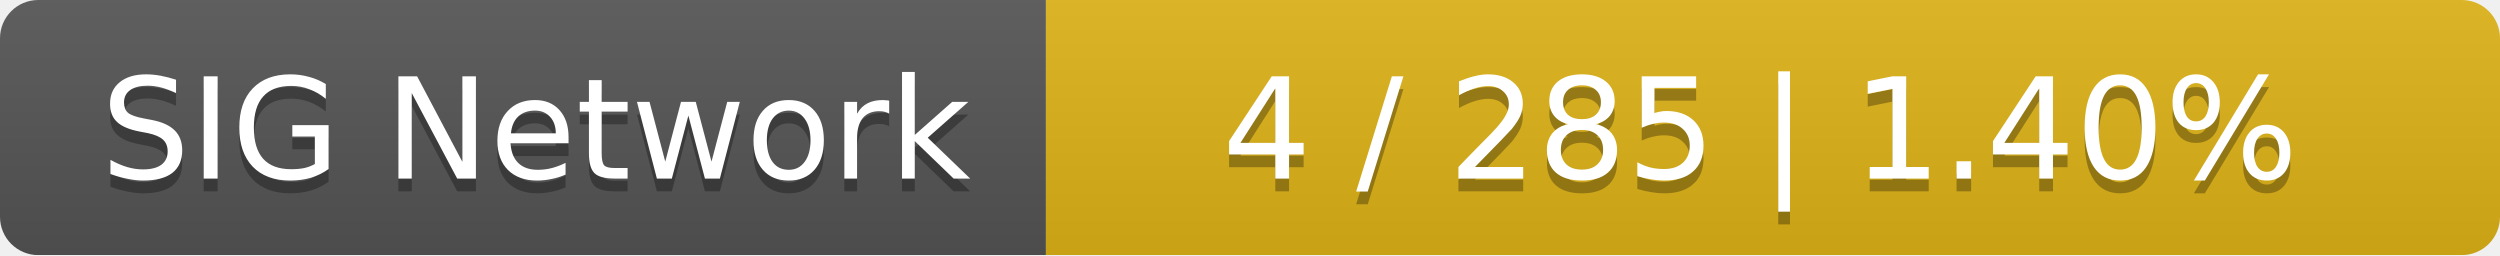
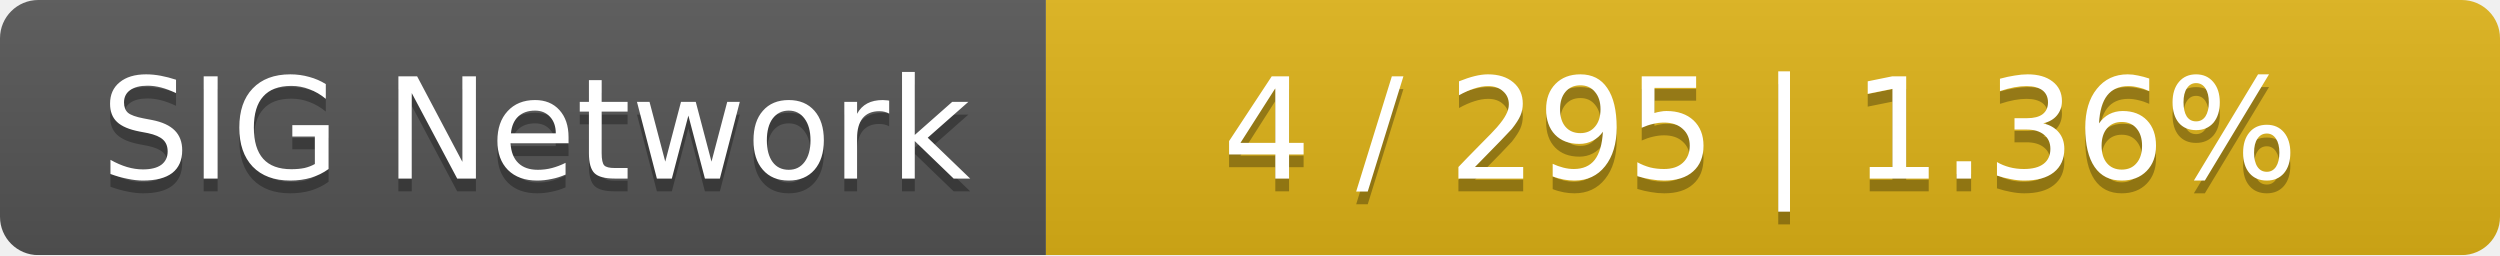
<svg xmlns="http://www.w3.org/2000/svg" width="196" height="20">
  <linearGradient id="smooth" x2="0" y2="100%">
    <stop offset="0" stop-color="#bbb" stop-opacity=".1" />
    <stop offset="1" stop-opacity=".1" />
  </linearGradient>
  <mask id="round">
    <rect width="196" height="20" rx="3" fill="#fff" />
  </mask>
  <g mask="url(#round)">
    <rect width="82" height="20" fill="#555" />
    <rect x="82" width="114" height="20" fill="#dfb317" />
    <rect width="196" height="20" fill="url(#smooth)" />
  </g>
  <g fill="#fff" text-anchor="middle" font-family="DejaVu Sans,Verdana,Geneva,sans-serif" font-size="11">
    <text x="42" y="15" fill="#010101" fill-opacity=".3">SIG Network</text>
    <text x="42" y="14">SIG Network</text>
-     <text x="138" y="15" fill="#010101" fill-opacity=".3">4 / 285    |    1.40%</text>
-     <text x="138" y="14">4 / 285    |    1.40%</text>
+     <text x="138" y="15" fill="#010101" fill-opacity=".3">4 / 295    |    1.36%</text>
+     <text x="138" y="14">4 / 295    |    1.36%</text>
  </g>
</svg>
